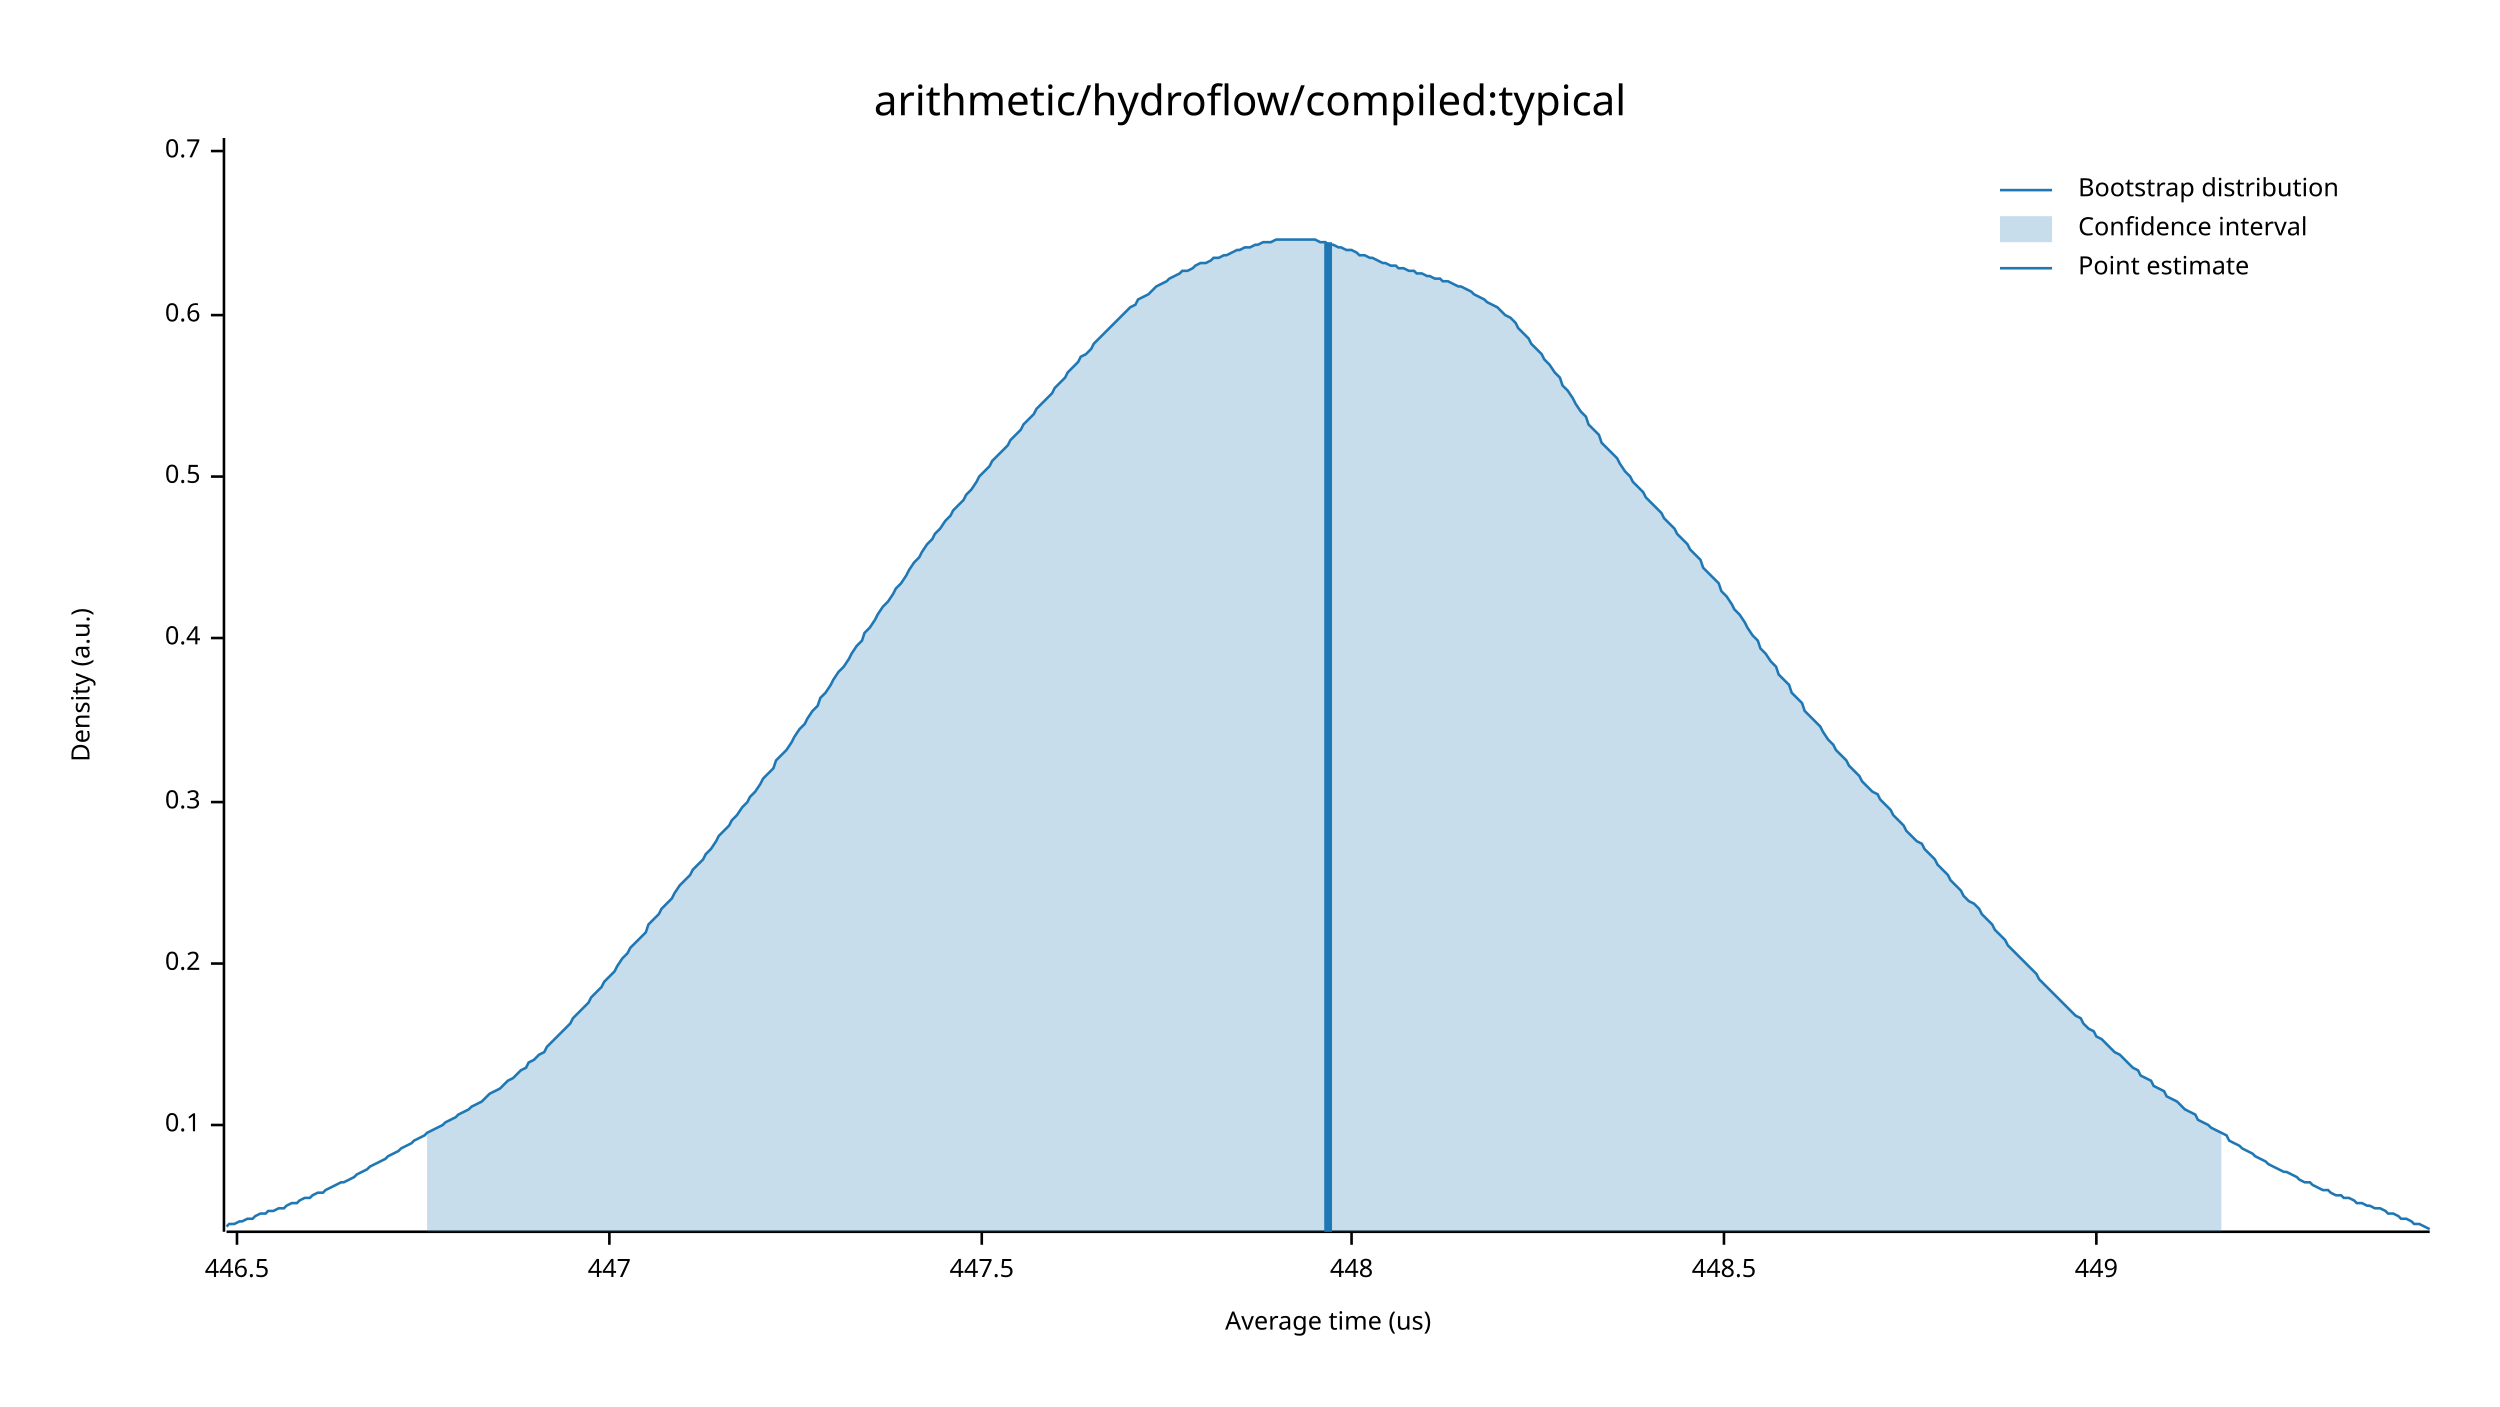
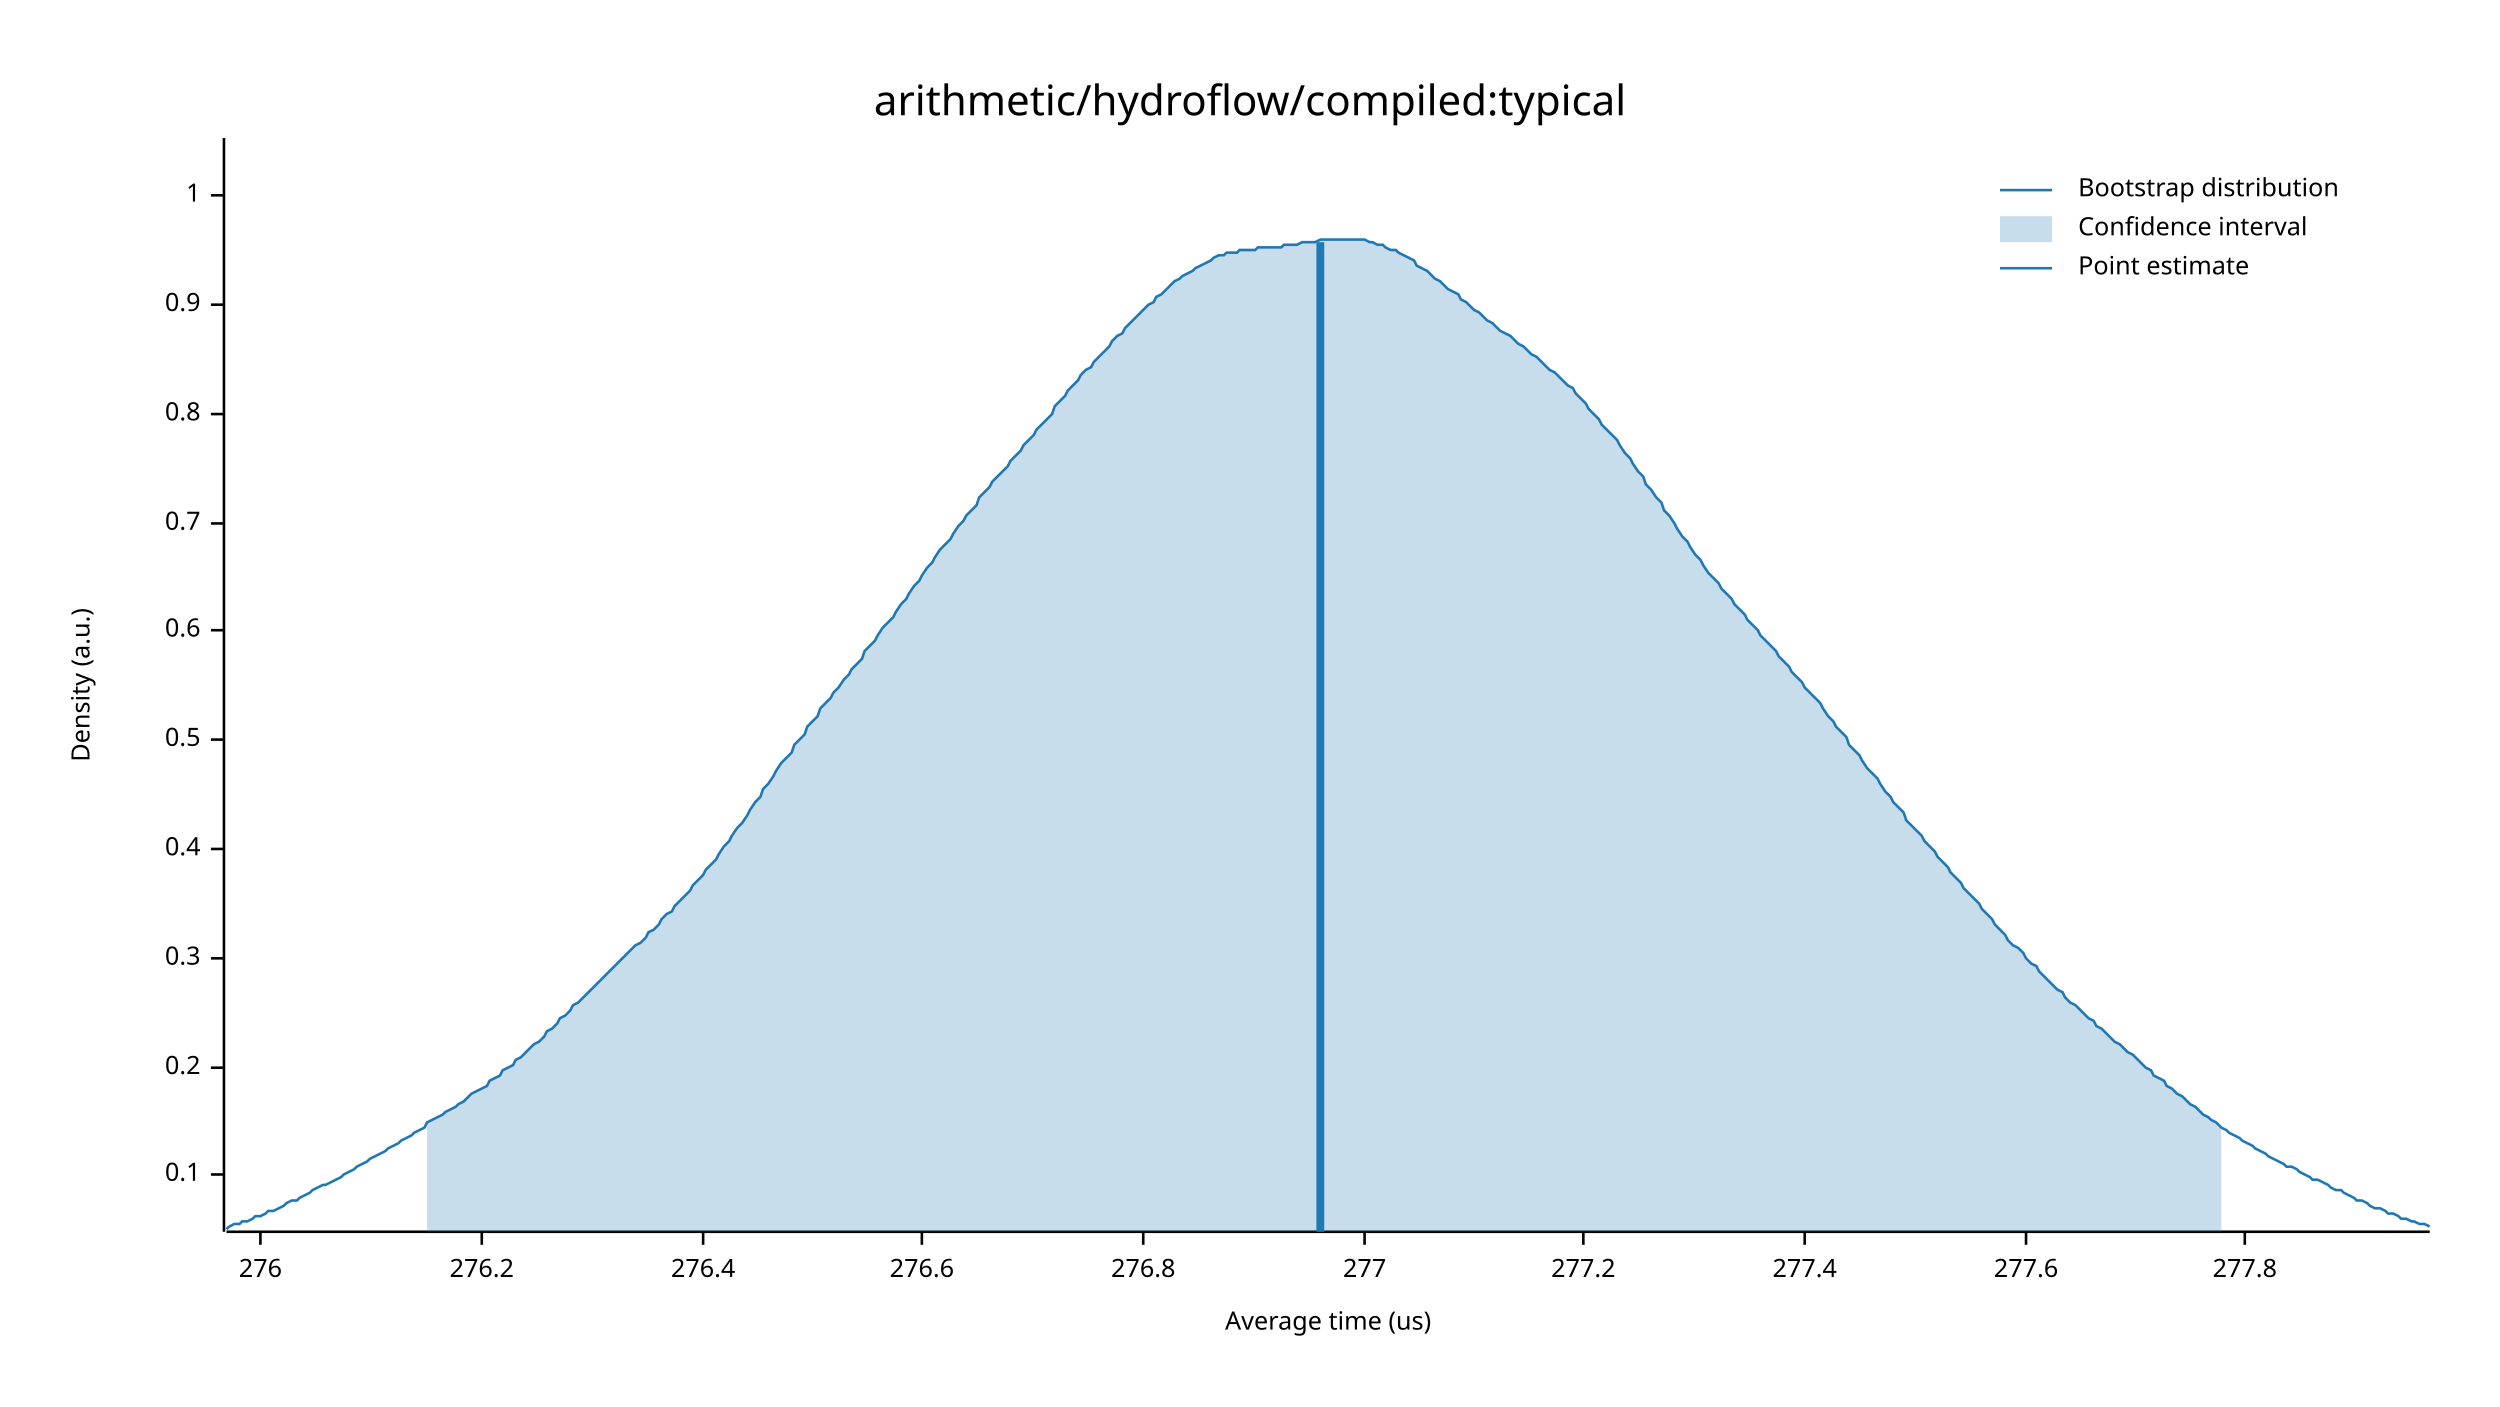
<svg xmlns="http://www.w3.org/2000/svg" width="960" height="540" viewBox="0 0 960 540">
  <text x="480" y="32" dy="0.76em" text-anchor="middle" font-family="sans-serif" font-size="16.129" opacity="1" fill="#000000">
arithmetic/hydroflow/compiled:typical
</text>
  <text x="27" y="263" dy="0.76em" text-anchor="middle" font-family="sans-serif" font-size="9.677" opacity="1" fill="#000000" transform="rotate(270, 27, 263)">
Density (a.u.)
</text>
  <text x="510" y="513" dy="-0.5ex" text-anchor="middle" font-family="sans-serif" font-size="9.677" opacity="1" fill="#000000">
Average time (us)
</text>
  <polyline fill="none" opacity="1" stroke="#000000" stroke-width="1" points="86,53 86,473 " />
-   <text x="77" y="432" dy="0.5ex" text-anchor="end" font-family="sans-serif" font-size="9.677" opacity="1" fill="#000000">
+   <text x="77" y="451" dy="0.5ex" text-anchor="end" font-family="sans-serif" font-size="9.677" opacity="1" fill="#000000">
0.1
</text>
-   <polyline fill="none" opacity="1" stroke="#000000" stroke-width="1" points="81,432 86,432 " />
-   <text x="77" y="370" dy="0.5ex" text-anchor="end" font-family="sans-serif" font-size="9.677" opacity="1" fill="#000000">
+   <polyline fill="none" opacity="1" stroke="#000000" stroke-width="1" points="81,451 86,451 " />
+   <text x="77" y="410" dy="0.5ex" text-anchor="end" font-family="sans-serif" font-size="9.677" opacity="1" fill="#000000">
0.2
</text>
-   <polyline fill="none" opacity="1" stroke="#000000" stroke-width="1" points="81,370 86,370 " />
-   <text x="77" y="308" dy="0.5ex" text-anchor="end" font-family="sans-serif" font-size="9.677" opacity="1" fill="#000000">
+   <polyline fill="none" opacity="1" stroke="#000000" stroke-width="1" points="81,410 86,410 " />
+   <text x="77" y="368" dy="0.5ex" text-anchor="end" font-family="sans-serif" font-size="9.677" opacity="1" fill="#000000">
0.3
</text>
-   <polyline fill="none" opacity="1" stroke="#000000" stroke-width="1" points="81,308 86,308 " />
-   <text x="77" y="245" dy="0.5ex" text-anchor="end" font-family="sans-serif" font-size="9.677" opacity="1" fill="#000000">
+   <polyline fill="none" opacity="1" stroke="#000000" stroke-width="1" points="81,368 86,368 " />
+   <text x="77" y="326" dy="0.5ex" text-anchor="end" font-family="sans-serif" font-size="9.677" opacity="1" fill="#000000">
0.4
</text>
-   <polyline fill="none" opacity="1" stroke="#000000" stroke-width="1" points="81,245 86,245 " />
-   <text x="77" y="183" dy="0.5ex" text-anchor="end" font-family="sans-serif" font-size="9.677" opacity="1" fill="#000000">
+   <polyline fill="none" opacity="1" stroke="#000000" stroke-width="1" points="81,326 86,326 " />
+   <text x="77" y="284" dy="0.5ex" text-anchor="end" font-family="sans-serif" font-size="9.677" opacity="1" fill="#000000">
0.5
</text>
-   <polyline fill="none" opacity="1" stroke="#000000" stroke-width="1" points="81,183 86,183 " />
-   <text x="77" y="121" dy="0.5ex" text-anchor="end" font-family="sans-serif" font-size="9.677" opacity="1" fill="#000000">
+   <polyline fill="none" opacity="1" stroke="#000000" stroke-width="1" points="81,284 86,284 " />
+   <text x="77" y="242" dy="0.5ex" text-anchor="end" font-family="sans-serif" font-size="9.677" opacity="1" fill="#000000">
0.6
</text>
-   <polyline fill="none" opacity="1" stroke="#000000" stroke-width="1" points="81,121 86,121 " />
-   <text x="77" y="58" dy="0.5ex" text-anchor="end" font-family="sans-serif" font-size="9.677" opacity="1" fill="#000000">
+   <polyline fill="none" opacity="1" stroke="#000000" stroke-width="1" points="81,242 86,242 " />
+   <text x="77" y="201" dy="0.5ex" text-anchor="end" font-family="sans-serif" font-size="9.677" opacity="1" fill="#000000">
0.7
</text>
-   <polyline fill="none" opacity="1" stroke="#000000" stroke-width="1" points="81,58 86,58 " />
+   <polyline fill="none" opacity="1" stroke="#000000" stroke-width="1" points="81,201 86,201 " />
+   <text x="77" y="159" dy="0.5ex" text-anchor="end" font-family="sans-serif" font-size="9.677" opacity="1" fill="#000000">
+ 0.8
+ </text>
+   <polyline fill="none" opacity="1" stroke="#000000" stroke-width="1" points="81,159 86,159 " />
+   <text x="77" y="117" dy="0.5ex" text-anchor="end" font-family="sans-serif" font-size="9.677" opacity="1" fill="#000000">
+ 0.9
+ </text>
+   <polyline fill="none" opacity="1" stroke="#000000" stroke-width="1" points="81,117 86,117 " />
+   <text x="77" y="75" dy="0.5ex" text-anchor="end" font-family="sans-serif" font-size="9.677" opacity="1" fill="#000000">
+ 1
+ </text>
+   <polyline fill="none" opacity="1" stroke="#000000" stroke-width="1" points="81,75 86,75 " />
  <polyline fill="none" opacity="1" stroke="#000000" stroke-width="1" points="87,473 933,473 " />
-   <text x="91" y="483" dy="0.76em" text-anchor="middle" font-family="sans-serif" font-size="9.677" opacity="1" fill="#000000">
- 446.5
+   <text x="100" y="483" dy="0.76em" text-anchor="middle" font-family="sans-serif" font-size="9.677" opacity="1" fill="#000000">
+ 276
</text>
-   <polyline fill="none" opacity="1" stroke="#000000" stroke-width="1" points="91,473 91,478 " />
-   <text x="234" y="483" dy="0.76em" text-anchor="middle" font-family="sans-serif" font-size="9.677" opacity="1" fill="#000000">
- 447
+   <polyline fill="none" opacity="1" stroke="#000000" stroke-width="1" points="100,473 100,478 " />
+   <text x="185" y="483" dy="0.76em" text-anchor="middle" font-family="sans-serif" font-size="9.677" opacity="1" fill="#000000">
+ 276.2
</text>
-   <polyline fill="none" opacity="1" stroke="#000000" stroke-width="1" points="234,473 234,478 " />
-   <text x="377" y="483" dy="0.76em" text-anchor="middle" font-family="sans-serif" font-size="9.677" opacity="1" fill="#000000">
- 447.5
+   <polyline fill="none" opacity="1" stroke="#000000" stroke-width="1" points="185,473 185,478 " />
+   <text x="270" y="483" dy="0.76em" text-anchor="middle" font-family="sans-serif" font-size="9.677" opacity="1" fill="#000000">
+ 276.4
</text>
-   <polyline fill="none" opacity="1" stroke="#000000" stroke-width="1" points="377,473 377,478 " />
-   <text x="519" y="483" dy="0.76em" text-anchor="middle" font-family="sans-serif" font-size="9.677" opacity="1" fill="#000000">
- 448
+   <polyline fill="none" opacity="1" stroke="#000000" stroke-width="1" points="270,473 270,478 " />
+   <text x="354" y="483" dy="0.76em" text-anchor="middle" font-family="sans-serif" font-size="9.677" opacity="1" fill="#000000">
+ 276.6
</text>
-   <polyline fill="none" opacity="1" stroke="#000000" stroke-width="1" points="519,473 519,478 " />
-   <text x="662" y="483" dy="0.76em" text-anchor="middle" font-family="sans-serif" font-size="9.677" opacity="1" fill="#000000">
- 448.5
+   <polyline fill="none" opacity="1" stroke="#000000" stroke-width="1" points="354,473 354,478 " />
+   <text x="439" y="483" dy="0.76em" text-anchor="middle" font-family="sans-serif" font-size="9.677" opacity="1" fill="#000000">
+ 276.8
</text>
-   <polyline fill="none" opacity="1" stroke="#000000" stroke-width="1" points="662,473 662,478 " />
-   <text x="805" y="483" dy="0.76em" text-anchor="middle" font-family="sans-serif" font-size="9.677" opacity="1" fill="#000000">
- 449
+   <polyline fill="none" opacity="1" stroke="#000000" stroke-width="1" points="439,473 439,478 " />
+   <text x="524" y="483" dy="0.76em" text-anchor="middle" font-family="sans-serif" font-size="9.677" opacity="1" fill="#000000">
+ 277
</text>
-   <polyline fill="none" opacity="1" stroke="#000000" stroke-width="1" points="805,473 805,478 " />
-   <polyline fill="none" opacity="1" stroke="#1F78B4" stroke-width="1" points="87,471 88,470 90,470 92,469 93,469 95,468 97,468 98,467 100,466 102,466 103,465 105,465 107,464 109,464 110,463 112,462 114,462 115,461 117,460 119,460 120,459 122,458 124,458 125,457 127,456 129,455 131,454 132,454 134,453 136,452 137,451 139,450 141,449 142,448 144,447 146,446 148,445 149,444 151,443 153,442 154,441 156,440 158,439 159,438 161,437 163,436 164,435 166,434 168,433 170,432 171,431 173,430 175,429 176,428 178,427 180,426 181,425 183,424 185,423 187,421 188,420 190,419 192,418 193,417 195,415 197,414 198,413 200,411 202,410 203,408 205,407 207,405 209,404 210,402 212,400 214,398 215,397 217,395 219,393 220,391 222,389 224,387 226,385 227,383 229,381 231,379 232,377 234,375 236,373 237,371 239,368 241,366 242,364 244,362 246,360 248,358 249,355 251,353 253,351 254,349 256,347 258,345 259,343 261,340 263,338 265,336 266,334 268,332 270,330 271,328 273,326 275,323 276,321 278,319 280,317 281,315 283,313 285,310 287,308 288,306 290,304 292,301 293,299 295,297 297,295 298,292 300,290 302,288 304,285 305,283 307,280 309,278 310,276 312,273 314,271 315,268 317,266 319,263 320,261 322,258 324,256 326,253 327,251 329,248 331,246 332,243 334,241 336,238 337,236 339,233 341,231 343,228 344,226 346,224 348,221 349,219 351,216 353,214 354,212 356,209 358,207 359,205 361,203 363,200 365,198 366,196 368,194 370,192 371,190 373,188 375,185 376,183 378,181 380,179 381,177 383,175 385,173 387,171 388,169 390,167 392,165 393,163 395,161 397,159 398,157 400,155 402,153 404,151 405,149 407,147 409,145 410,143 412,141 414,139 415,137 417,136 419,134 420,132 422,130 424,128 426,126 427,125 429,123 431,121 432,120 434,118 436,117 437,115 439,114 441,113 443,111 444,110 446,109 448,108 449,107 451,106 453,105 454,104 456,104 458,103 459,102 461,101 463,101 465,100 466,99 468,99 470,98 471,98 473,97 475,96 476,96 478,95 480,95 482,94 483,94 485,93 487,93 488,93 490,92 492,92 493,92 495,92 497,92 498,92 500,92 502,92 504,92 505,92 507,93 509,93 510,94 512,94 514,95 515,95 517,96 519,96 521,97 522,98 524,98 526,99 527,99 529,100 531,101 532,101 534,102 536,102 537,103 539,103 541,104 543,104 544,105 546,105 548,106 549,106 551,107 553,107 554,108 556,108 558,109 560,110 561,110 563,111 565,112 566,113 568,114 570,115 571,116 573,117 575,118 576,119 578,121 580,122 582,124 583,126 585,128 587,130 588,132 590,134 592,136 593,138 595,140 597,143 599,145 600,148 602,150 604,153 605,155 607,158 609,160 610,163 612,165 614,167 615,170 617,172 619,174 621,176 622,178 624,181 626,183 627,185 629,187 631,189 632,191 634,193 636,195 638,197 639,199 641,201 643,203 644,205 646,207 648,209 649,211 651,213 653,215 654,218 656,220 658,222 660,224 661,227 663,229 665,232 666,234 668,236 670,239 671,241 673,244 675,246 676,249 678,251 680,254 682,256 683,259 685,261 687,263 688,266 690,268 692,270 693,273 695,275 697,277 699,279 700,281 702,284 704,286 705,288 707,290 709,292 710,294 712,296 714,298 715,300 717,302 719,304 721,305 722,307 724,309 726,311 727,313 729,315 731,317 732,319 734,321 736,323 738,324 739,326 741,328 743,330 744,332 746,334 748,336 749,338 751,340 753,342 754,344 756,346 758,347 760,349 761,351 763,353 765,355 766,357 768,359 770,361 771,363 773,365 775,367 777,369 778,370 780,372 782,374 783,376 785,378 787,380 788,381 790,383 792,385 793,386 795,388 797,390 799,391 800,393 802,395 804,396 805,398 807,399 809,401 810,402 812,404 814,405 816,407 817,408 819,410 821,411 822,413 824,414 826,415 827,417 829,418 831,419 832,421 834,422 836,423 838,425 839,426 841,427 843,428 844,430 846,431 848,432 849,433 851,434 853,435 855,436 856,438 858,439 860,440 861,441 863,442 865,443 866,444 868,445 870,446 871,447 873,448 875,449 877,450 878,450 880,451 882,452 883,453 885,454 887,454 888,455 890,456 892,457 894,457 895,458 897,459 899,459 900,460 902,460 904,461 905,462 907,462 909,463 910,463 912,464 914,464 916,465 917,466 919,466 921,467 922,468 924,468 926,469 927,470 929,470 931,471 933,472 " />
-   <polygon opacity="0.25" fill="#1F78B4" points="164,435 166,434 168,433 170,432 171,431 173,430 175,429 176,428 178,427 180,426 181,425 183,424 185,423 187,421 188,420 190,419 192,418 193,417 195,415 197,414 198,413 200,411 202,410 203,408 205,407 207,405 209,404 210,402 212,400 214,398 215,397 217,395 219,393 220,391 222,389 224,387 226,385 227,383 229,381 231,379 232,377 234,375 236,373 237,371 239,368 241,366 242,364 244,362 246,360 248,358 249,355 251,353 253,351 254,349 256,347 258,345 259,343 261,340 263,338 265,336 266,334 268,332 270,330 271,328 273,326 275,323 276,321 278,319 280,317 281,315 283,313 285,310 287,308 288,306 290,304 292,301 293,299 295,297 297,295 298,292 300,290 302,288 304,285 305,283 307,280 309,278 310,276 312,273 314,271 315,268 317,266 319,263 320,261 322,258 324,256 326,253 327,251 329,248 331,246 332,243 334,241 336,238 337,236 339,233 341,231 343,228 344,226 346,224 348,221 349,219 351,216 353,214 354,212 356,209 358,207 359,205 361,203 363,200 365,198 366,196 368,194 370,192 371,190 373,188 375,185 376,183 378,181 380,179 381,177 383,175 385,173 387,171 388,169 390,167 392,165 393,163 395,161 397,159 398,157 400,155 402,153 404,151 405,149 407,147 409,145 410,143 412,141 414,139 415,137 417,136 419,134 420,132 422,130 424,128 426,126 427,125 429,123 431,121 432,120 434,118 436,117 437,115 439,114 441,113 443,111 444,110 446,109 448,108 449,107 451,106 453,105 454,104 456,104 458,103 459,102 461,101 463,101 465,100 466,99 468,99 470,98 471,98 473,97 475,96 476,96 478,95 480,95 482,94 483,94 485,93 487,93 488,93 490,92 492,92 493,92 495,92 497,92 498,92 500,92 502,92 504,92 505,92 507,93 509,93 510,94 512,94 514,95 515,95 517,96 519,96 521,97 522,98 524,98 526,99 527,99 529,100 531,101 532,101 534,102 536,102 537,103 539,103 541,104 543,104 544,105 546,105 548,106 549,106 551,107 553,107 554,108 556,108 558,109 560,110 561,110 563,111 565,112 566,113 568,114 570,115 571,116 573,117 575,118 576,119 578,121 580,122 582,124 583,126 585,128 587,130 588,132 590,134 592,136 593,138 595,140 597,143 599,145 600,148 602,150 604,153 605,155 607,158 609,160 610,163 612,165 614,167 615,170 617,172 619,174 621,176 622,178 624,181 626,183 627,185 629,187 631,189 632,191 634,193 636,195 638,197 639,199 641,201 643,203 644,205 646,207 648,209 649,211 651,213 653,215 654,218 656,220 658,222 660,224 661,227 663,229 665,232 666,234 668,236 670,239 671,241 673,244 675,246 676,249 678,251 680,254 682,256 683,259 685,261 687,263 688,266 690,268 692,270 693,273 695,275 697,277 699,279 700,281 702,284 704,286 705,288 707,290 709,292 710,294 712,296 714,298 715,300 717,302 719,304 721,305 722,307 724,309 726,311 727,313 729,315 731,317 732,319 734,321 736,323 738,324 739,326 741,328 743,330 744,332 746,334 748,336 749,338 751,340 753,342 754,344 756,346 758,347 760,349 761,351 763,353 765,355 766,357 768,359 770,361 771,363 773,365 775,367 777,369 778,370 780,372 782,374 783,376 785,378 787,380 788,381 790,383 792,385 793,386 795,388 797,390 799,391 800,393 802,395 804,396 805,398 807,399 809,401 810,402 812,404 814,405 816,407 817,408 819,410 821,411 822,413 824,414 826,415 827,417 829,418 831,419 832,421 834,422 836,423 838,425 839,426 841,427 843,428 844,430 846,431 848,432 849,433 851,434 853,435 853,473 164,473 " />
-   <polyline fill="none" opacity="1" stroke="#1F78B4" stroke-width="3" points="510,473 510,93 " />
+   <polyline fill="none" opacity="1" stroke="#000000" stroke-width="1" points="524,473 524,478 " />
+   <text x="608" y="483" dy="0.76em" text-anchor="middle" font-family="sans-serif" font-size="9.677" opacity="1" fill="#000000">
+ 277.2
+ </text>
+   <polyline fill="none" opacity="1" stroke="#000000" stroke-width="1" points="608,473 608,478 " />
+   <text x="693" y="483" dy="0.76em" text-anchor="middle" font-family="sans-serif" font-size="9.677" opacity="1" fill="#000000">
+ 277.4
+ </text>
+   <polyline fill="none" opacity="1" stroke="#000000" stroke-width="1" points="693,473 693,478 " />
+   <text x="778" y="483" dy="0.76em" text-anchor="middle" font-family="sans-serif" font-size="9.677" opacity="1" fill="#000000">
+ 277.6
+ </text>
+   <polyline fill="none" opacity="1" stroke="#000000" stroke-width="1" points="778,473 778,478 " />
+   <text x="862" y="483" dy="0.76em" text-anchor="middle" font-family="sans-serif" font-size="9.677" opacity="1" fill="#000000">
+ 277.8
+ </text>
+   <polyline fill="none" opacity="1" stroke="#000000" stroke-width="1" points="862,473 862,478 " />
+   <polyline fill="none" opacity="1" stroke="#1F78B4" stroke-width="1" points="87,472 88,471 90,470 92,470 93,469 95,469 97,468 98,467 100,467 102,466 103,465 105,465 107,464 109,463 110,462 112,461 114,461 115,460 117,459 119,458 120,457 122,456 124,455 125,455 127,454 129,453 131,452 132,451 134,450 136,449 137,448 139,447 141,446 142,445 144,444 146,443 148,442 149,441 151,440 153,439 154,438 156,437 158,436 159,435 161,434 163,433 164,431 166,430 168,429 170,428 171,427 173,426 175,425 176,424 178,423 180,421 181,420 183,419 185,418 187,417 188,415 190,414 192,413 193,411 195,410 197,409 198,407 200,406 202,404 203,403 205,401 207,400 209,398 210,396 212,395 214,393 215,391 217,390 219,388 220,386 222,385 224,383 226,381 227,380 229,378 231,376 232,375 234,373 236,371 237,370 239,368 241,366 242,365 244,363 246,362 248,360 249,358 251,357 253,355 254,353 256,351 258,350 259,348 261,346 263,344 265,342 266,340 268,338 270,336 271,334 273,332 275,330 276,328 278,325 280,323 281,321 283,318 285,316 287,313 288,311 290,308 292,306 293,303 295,301 297,298 298,296 300,293 302,291 304,289 305,286 307,284 309,282 310,279 312,277 314,275 315,272 317,270 319,268 320,266 322,264 324,261 326,259 327,257 329,255 331,253 332,250 334,248 336,246 337,244 339,241 341,239 343,237 344,235 346,232 348,230 349,228 351,225 353,223 354,221 356,218 358,216 359,214 361,211 363,209 365,207 366,205 368,202 370,200 371,198 373,196 375,194 376,191 378,189 380,187 381,185 383,183 385,181 387,179 388,177 390,175 392,173 393,171 395,169 397,167 398,165 400,163 402,161 404,159 405,156 407,154 409,152 410,150 412,148 414,146 415,144 417,142 419,141 420,139 422,137 424,135 426,133 427,131 429,129 431,128 432,126 434,124 436,122 437,121 439,119 441,117 443,116 444,114 446,113 448,111 449,110 451,108 453,107 454,106 456,105 458,104 459,103 461,102 463,101 465,100 466,99 468,98 470,98 471,97 473,97 475,97 476,96 478,96 480,96 482,96 483,95 485,95 487,95 488,95 490,95 492,95 493,94 495,94 497,94 498,94 500,93 502,93 504,93 505,93 507,92 509,92 510,92 512,92 514,92 515,92 517,92 519,92 521,92 522,92 524,92 526,93 527,93 529,94 531,94 532,95 534,96 536,96 537,97 539,98 541,99 543,100 544,102 546,103 548,104 549,105 551,107 553,108 554,109 556,111 558,112 560,113 561,115 563,116 565,118 566,119 568,120 570,122 571,123 573,124 575,126 576,127 578,128 580,129 582,131 583,132 585,133 587,135 588,136 590,137 592,139 593,140 595,142 597,143 599,145 600,146 602,148 604,149 605,151 607,153 609,155 610,157 612,159 614,161 615,163 617,165 619,167 621,169 622,171 624,174 626,176 627,178 629,181 631,183 632,186 634,188 636,191 638,193 639,196 641,198 643,201 644,203 646,206 648,208 649,210 651,213 653,215 654,217 656,220 658,222 660,224 661,226 663,228 665,230 666,232 668,234 670,236 671,238 673,240 675,242 676,244 678,246 680,248 682,250 683,252 685,254 687,256 688,258 690,260 692,262 693,264 695,266 697,268 699,270 700,272 702,275 704,277 705,279 707,281 709,283 710,286 712,288 714,290 715,292 717,295 719,297 721,299 722,301 724,304 726,306 727,308 729,310 731,312 732,315 734,317 736,319 738,321 739,323 741,325 743,327 744,329 746,331 748,333 749,335 751,337 753,339 754,341 756,343 758,345 760,347 761,349 763,351 765,353 766,355 768,357 770,359 771,361 773,363 775,364 777,366 778,368 780,370 782,371 783,373 785,375 787,377 788,378 790,380 792,381 793,383 795,385 797,386 799,388 800,389 802,391 804,392 805,394 807,395 809,397 810,398 812,400 814,401 816,403 817,404 819,405 821,407 822,408 824,410 826,411 827,413 829,414 831,415 832,417 834,418 836,420 838,421 839,422 841,424 843,425 844,426 846,428 848,429 849,430 851,431 853,433 855,434 856,435 858,436 860,437 861,438 863,439 865,440 866,441 868,442 870,443 871,444 873,445 875,446 877,447 878,448 880,448 882,449 883,450 885,451 887,452 888,453 890,453 892,454 894,455 895,456 897,457 899,457 900,458 902,459 904,460 905,461 907,461 909,462 910,463 912,464 914,464 916,465 917,466 919,466 921,467 922,468 924,468 926,469 927,469 929,470 931,470 933,471 " />
+   <polygon opacity="0.25" fill="#1F78B4" points="164,431 166,430 168,429 170,428 171,427 173,426 175,425 176,424 178,423 180,421 181,420 183,419 185,418 187,417 188,415 190,414 192,413 193,411 195,410 197,409 198,407 200,406 202,404 203,403 205,401 207,400 209,398 210,396 212,395 214,393 215,391 217,390 219,388 220,386 222,385 224,383 226,381 227,380 229,378 231,376 232,375 234,373 236,371 237,370 239,368 241,366 242,365 244,363 246,362 248,360 249,358 251,357 253,355 254,353 256,351 258,350 259,348 261,346 263,344 265,342 266,340 268,338 270,336 271,334 273,332 275,330 276,328 278,325 280,323 281,321 283,318 285,316 287,313 288,311 290,308 292,306 293,303 295,301 297,298 298,296 300,293 302,291 304,289 305,286 307,284 309,282 310,279 312,277 314,275 315,272 317,270 319,268 320,266 322,264 324,261 326,259 327,257 329,255 331,253 332,250 334,248 336,246 337,244 339,241 341,239 343,237 344,235 346,232 348,230 349,228 351,225 353,223 354,221 356,218 358,216 359,214 361,211 363,209 365,207 366,205 368,202 370,200 371,198 373,196 375,194 376,191 378,189 380,187 381,185 383,183 385,181 387,179 388,177 390,175 392,173 393,171 395,169 397,167 398,165 400,163 402,161 404,159 405,156 407,154 409,152 410,150 412,148 414,146 415,144 417,142 419,141 420,139 422,137 424,135 426,133 427,131 429,129 431,128 432,126 434,124 436,122 437,121 439,119 441,117 443,116 444,114 446,113 448,111 449,110 451,108 453,107 454,106 456,105 458,104 459,103 461,102 463,101 465,100 466,99 468,98 470,98 471,97 473,97 475,97 476,96 478,96 480,96 482,96 483,95 485,95 487,95 488,95 490,95 492,95 493,94 495,94 497,94 498,94 500,93 502,93 504,93 505,93 507,92 509,92 510,92 512,92 514,92 515,92 517,92 519,92 521,92 522,92 524,92 526,93 527,93 529,94 531,94 532,95 534,96 536,96 537,97 539,98 541,99 543,100 544,102 546,103 548,104 549,105 551,107 553,108 554,109 556,111 558,112 560,113 561,115 563,116 565,118 566,119 568,120 570,122 571,123 573,124 575,126 576,127 578,128 580,129 582,131 583,132 585,133 587,135 588,136 590,137 592,139 593,140 595,142 597,143 599,145 600,146 602,148 604,149 605,151 607,153 609,155 610,157 612,159 614,161 615,163 617,165 619,167 621,169 622,171 624,174 626,176 627,178 629,181 631,183 632,186 634,188 636,191 638,193 639,196 641,198 643,201 644,203 646,206 648,208 649,210 651,213 653,215 654,217 656,220 658,222 660,224 661,226 663,228 665,230 666,232 668,234 670,236 671,238 673,240 675,242 676,244 678,246 680,248 682,250 683,252 685,254 687,256 688,258 690,260 692,262 693,264 695,266 697,268 699,270 700,272 702,275 704,277 705,279 707,281 709,283 710,286 712,288 714,290 715,292 717,295 719,297 721,299 722,301 724,304 726,306 727,308 729,310 731,312 732,315 734,317 736,319 738,321 739,323 741,325 743,327 744,329 746,331 748,333 749,335 751,337 753,339 754,341 756,343 758,345 760,347 761,349 763,351 765,353 766,355 768,357 770,359 771,361 773,363 775,364 777,366 778,368 780,370 782,371 783,373 785,375 787,377 788,378 790,380 792,381 793,383 795,385 797,386 799,388 800,389 802,391 804,392 805,394 807,395 809,397 810,398 812,400 814,401 816,403 817,404 819,405 821,407 822,408 824,410 826,411 827,413 829,414 831,415 832,417 834,418 836,420 838,421 839,422 841,424 843,425 844,426 846,428 848,429 849,430 851,431 853,433 853,473 164,473 " />
+   <polyline fill="none" opacity="1" stroke="#1F78B4" stroke-width="3" points="507,473 507,93 " />
  <text x="798" y="68" dy="0.76em" text-anchor="start" font-family="sans-serif" font-size="9.677" opacity="1" fill="#000000">
Bootstrap distribution
</text>
  <text x="798" y="83" dy="0.76em" text-anchor="start" font-family="sans-serif" font-size="9.677" opacity="1" fill="#000000">
Confidence interval
</text>
  <text x="798" y="98" dy="0.76em" text-anchor="start" font-family="sans-serif" font-size="9.677" opacity="1" fill="#000000">
Point estimate
</text>
  <polyline fill="none" opacity="1" stroke="#1F78B4" stroke-width="1" points="768,73 788,73 " />
  <rect x="768" y="83" width="20" height="10" opacity="0.25" fill="#1F78B4" stroke="none" />
  <polyline fill="none" opacity="1" stroke="#1F78B4" stroke-width="1" points="768,103 788,103 " />
</svg>
